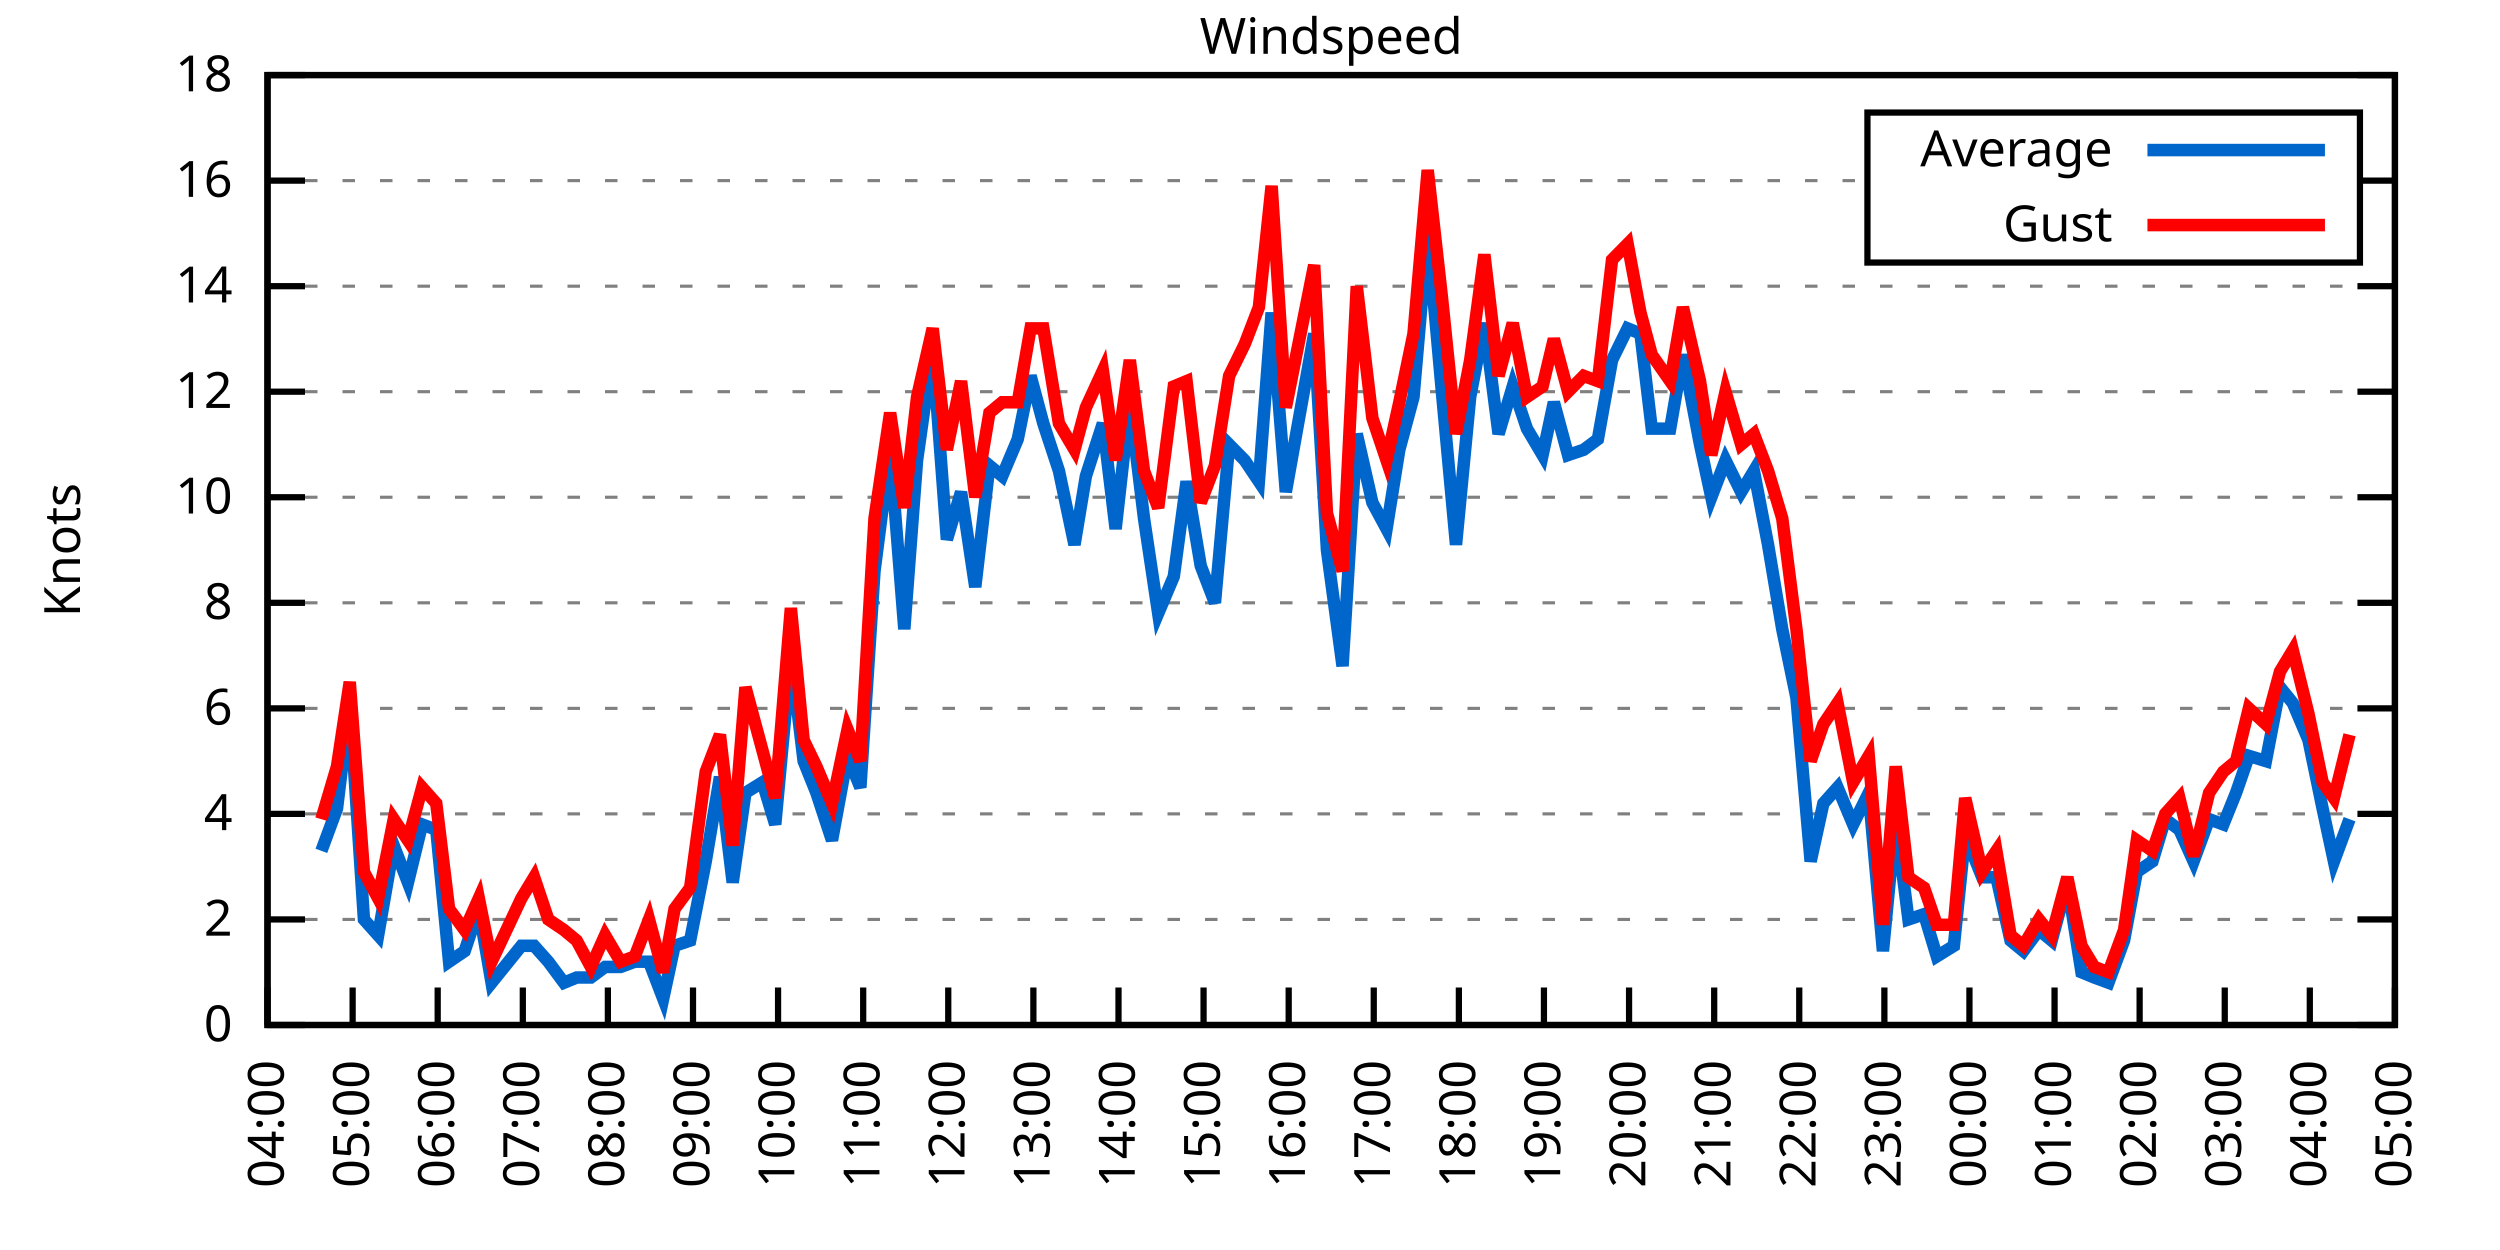
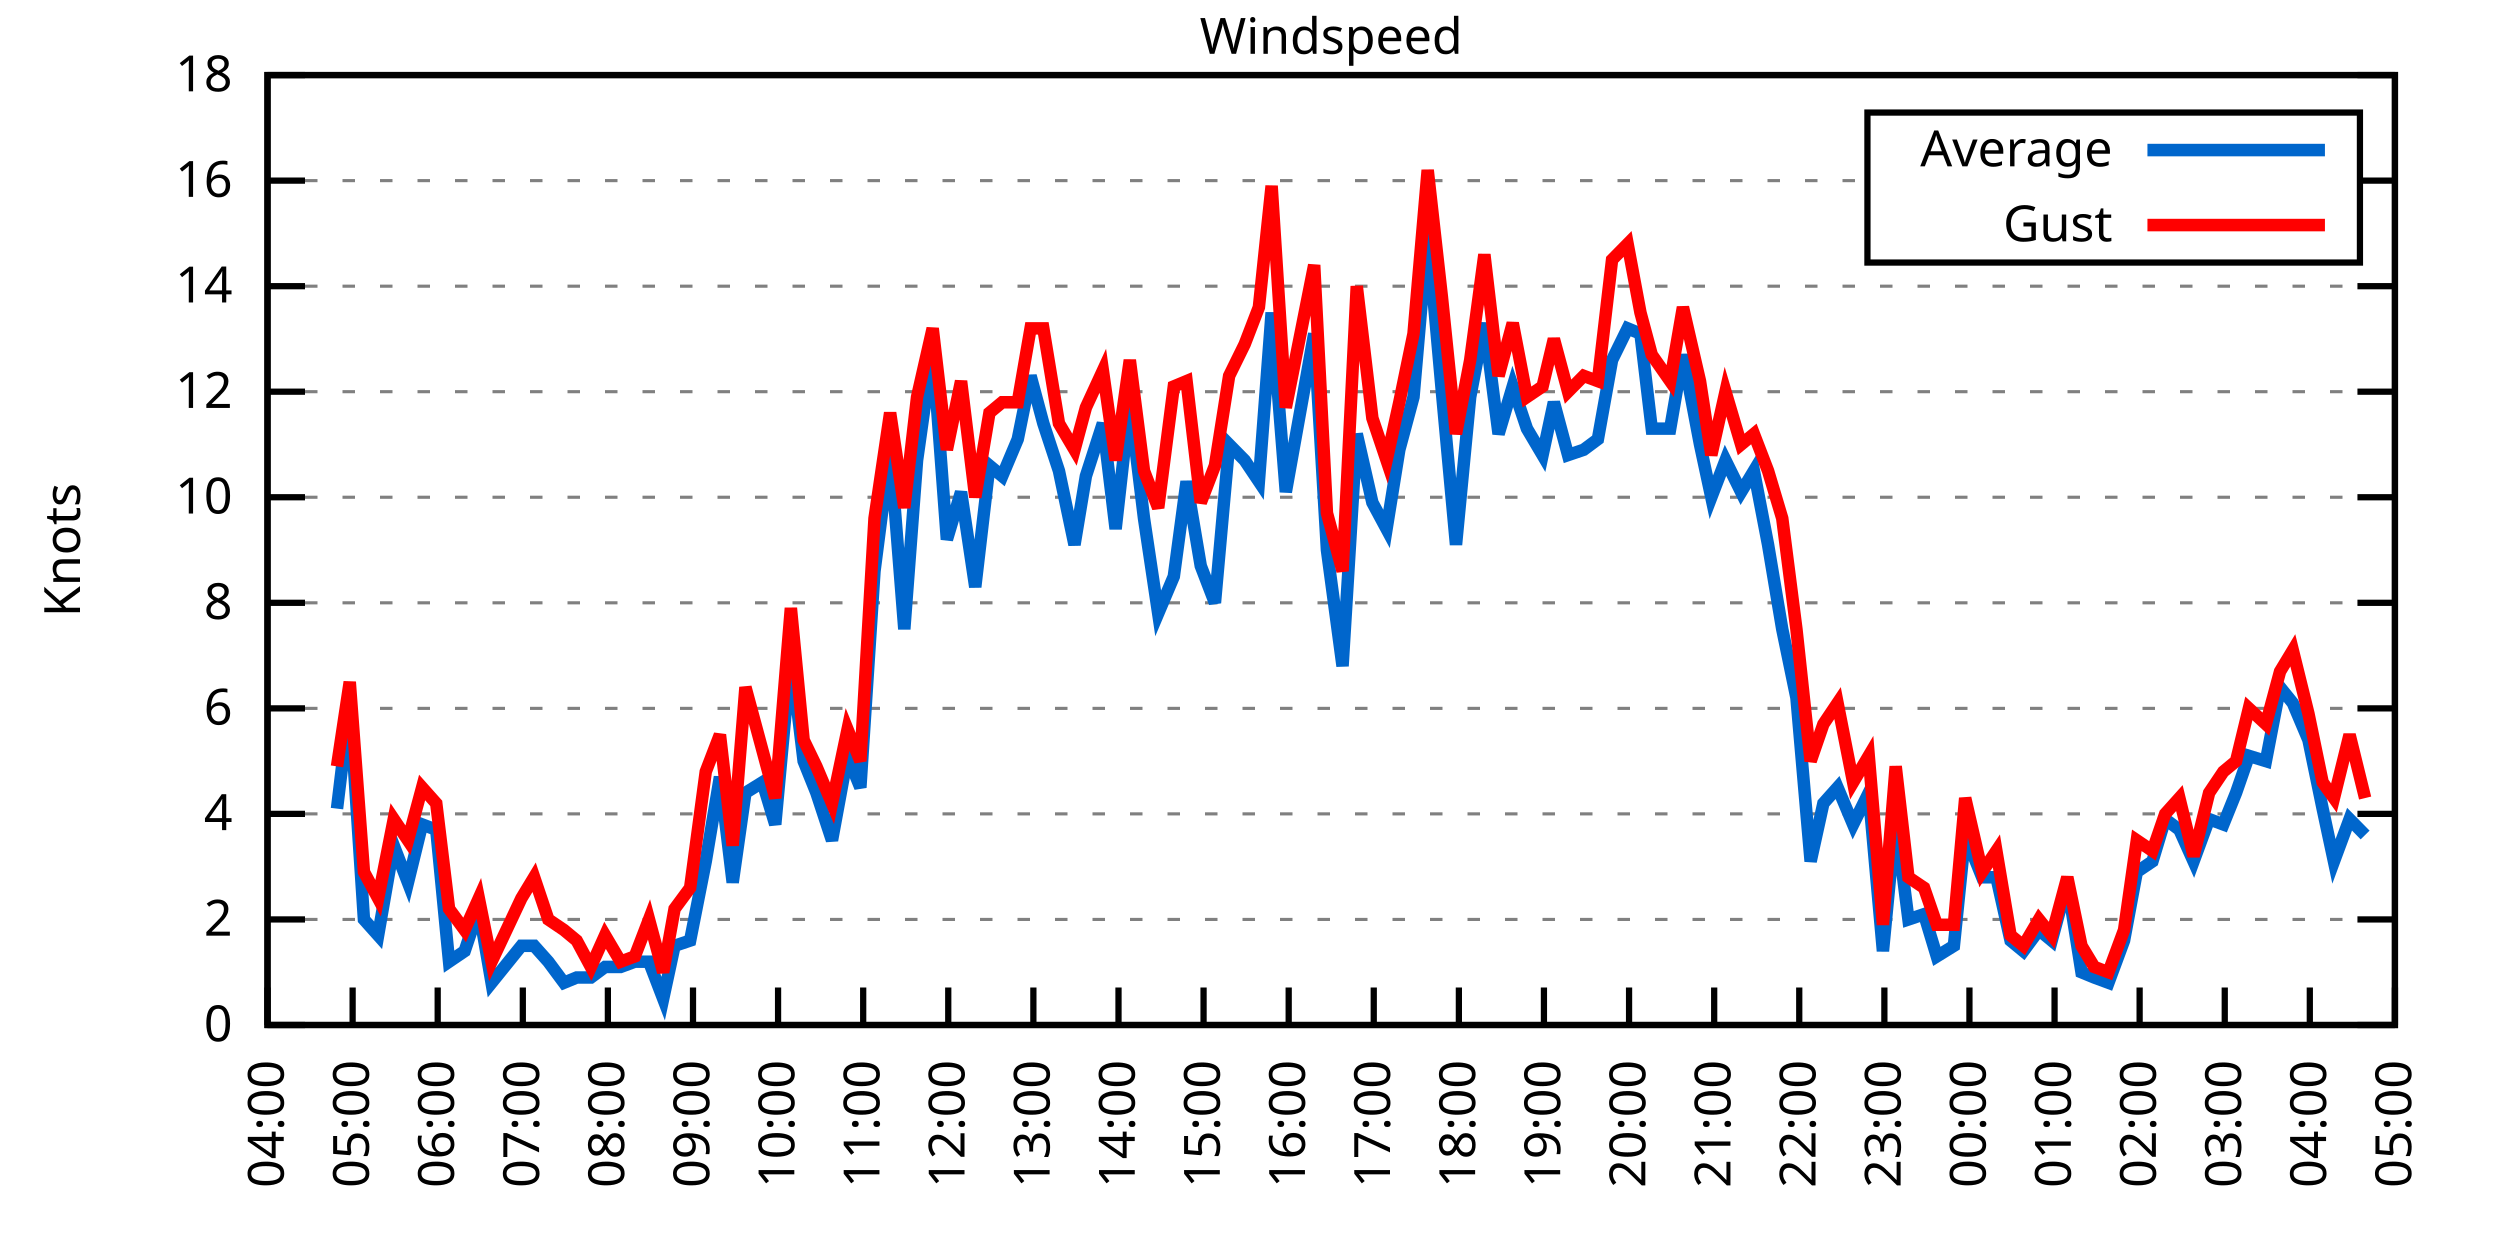
<svg xmlns="http://www.w3.org/2000/svg" xmlns:xlink="http://www.w3.org/1999/xlink" width="400" height="200" viewBox="0 0 400 200">
  <g id="gnuplot_canvas">
    <rect x="0" y="0" width="400" height="200" fill="none" />
    <defs>
      <circle id="gpDot" r="0.5" stroke-width="0.5" stroke="currentColor" />
      <path id="gpPt0" stroke-width="0.333" stroke="currentColor" d="M-1,0 h2 M0,-1 v2" />
      <path id="gpPt1" stroke-width="0.333" stroke="currentColor" d="M-1,-1 L1,1 M1,-1 L-1,1" />
      <path id="gpPt2" stroke-width="0.333" stroke="currentColor" d="M-1,0 L1,0 M0,-1 L0,1 M-1,-1 L1,1 M-1,1 L1,-1" />
      <rect id="gpPt3" stroke-width="0.333" stroke="currentColor" x="-1" y="-1" width="2" height="2" />
      <rect id="gpPt4" stroke-width="0.333" stroke="currentColor" fill="currentColor" x="-1" y="-1" width="2" height="2" />
      <circle id="gpPt5" stroke-width="0.333" stroke="currentColor" cx="0" cy="0" r="1" />
      <use xlink:href="#gpPt5" id="gpPt6" fill="currentColor" stroke="none" />
      <path id="gpPt7" stroke-width="0.333" stroke="currentColor" d="M0,-1.33 L-1.33,0.67 L1.33,0.67 z" />
      <use xlink:href="#gpPt7" id="gpPt8" fill="currentColor" stroke="none" />
      <use xlink:href="#gpPt7" id="gpPt9" stroke="currentColor" transform="rotate(180)" />
      <use xlink:href="#gpPt9" id="gpPt10" fill="currentColor" stroke="none" />
      <use xlink:href="#gpPt3" id="gpPt11" stroke="currentColor" transform="rotate(45)" />
      <use xlink:href="#gpPt11" id="gpPt12" fill="currentColor" stroke="none" />
      <path id="gpPt13" stroke-width="0.333" stroke="currentColor" d="M0,1.330 L1.265,0.411 L0.782,-1.067 L-0.782,-1.076 L-1.265,0.411 z" />
      <use xlink:href="#gpPt13" id="gpPt14" fill="currentColor" stroke="none" />
      <filter id="textbox" filterUnits="objectBoundingBox" x="0" y="0" height="1" width="1">
        <feFlood flood-color="white" flood-opacity="1" result="bgnd" />
        <feComposite in="SourceGraphic" in2="bgnd" operator="atop" />
      </filter>
      <filter id="greybox" filterUnits="objectBoundingBox" x="0" y="0" height="1" width="1">
        <feFlood flood-color="lightgrey" flood-opacity="1" result="grey" />
        <feComposite in="SourceGraphic" in2="grey" operator="atop" />
      </filter>
    </defs>
    <g fill="none" color="white" stroke="currentColor" stroke-width="1.00" stroke-linecap="butt" stroke-linejoin="miter">
</g>
    <g fill="none" color="black" stroke="currentColor" stroke-width="1.00" stroke-linecap="butt" stroke-linejoin="miter">
      <g stroke="none" shape-rendering="crispEdges">
        <polygon fill="rgb(255, 255, 255)" points="42.80,164.00 383.18,164.00 383.18,12.02 42.80,12.02 " />
      </g>
    </g>
    <g fill="none" color="black" stroke="currentColor" stroke-width="1.00" stroke-linecap="butt" stroke-linejoin="miter">
</g>
    <g fill="none" color="black" stroke="black" stroke-width="0.50" stroke-linecap="butt" stroke-linejoin="miter">
</g>
    <g fill="none" color="gray" stroke="currentColor" stroke-width="0.50" stroke-linecap="butt" stroke-linejoin="miter">
      <path stroke="gray" stroke-dasharray="2,4" class="gridline" d="M42.80,164.00 L383.19,164.00  " />
    </g>
    <g fill="none" color="gray" stroke="gray" stroke-width="1.00" stroke-linecap="butt" stroke-linejoin="miter">
</g>
    <g fill="none" color="black" stroke="currentColor" stroke-width="1.00" stroke-linecap="butt" stroke-linejoin="miter">
      <path stroke="black" d="M42.80,164.00 L48.80,164.00 M383.19,164.00 L377.19,164.00  " />
      <g transform="translate(37.20,166.60)" stroke="none" fill="black" font-family="Sans" font-size="8.00" text-anchor="end">
        <text>
          <tspan font-family="Sans"> 0</tspan>
        </text>
      </g>
    </g>
    <g fill="none" color="black" stroke="currentColor" stroke-width="1.00" stroke-linecap="butt" stroke-linejoin="miter">
</g>
    <g fill="none" color="black" stroke="black" stroke-width="0.50" stroke-linecap="butt" stroke-linejoin="miter">
</g>
    <g fill="none" color="gray" stroke="currentColor" stroke-width="0.50" stroke-linecap="butt" stroke-linejoin="miter">
      <path stroke="gray" stroke-dasharray="2,4" class="gridline" d="M42.80,147.11 L383.19,147.11  " />
    </g>
    <g fill="none" color="gray" stroke="gray" stroke-width="1.00" stroke-linecap="butt" stroke-linejoin="miter">
</g>
    <g fill="none" color="black" stroke="currentColor" stroke-width="1.00" stroke-linecap="butt" stroke-linejoin="miter">
      <path stroke="black" d="M42.80,147.11 L48.80,147.11 M383.19,147.11 L377.19,147.11  " />
      <g transform="translate(37.20,149.71)" stroke="none" fill="black" font-family="Sans" font-size="8.00" text-anchor="end">
        <text>
          <tspan font-family="Sans"> 2</tspan>
        </text>
      </g>
    </g>
    <g fill="none" color="black" stroke="currentColor" stroke-width="1.00" stroke-linecap="butt" stroke-linejoin="miter">
</g>
    <g fill="none" color="black" stroke="black" stroke-width="0.50" stroke-linecap="butt" stroke-linejoin="miter">
</g>
    <g fill="none" color="gray" stroke="currentColor" stroke-width="0.50" stroke-linecap="butt" stroke-linejoin="miter">
      <path stroke="gray" stroke-dasharray="2,4" class="gridline" d="M42.80,130.22 L383.19,130.22  " />
    </g>
    <g fill="none" color="gray" stroke="gray" stroke-width="1.00" stroke-linecap="butt" stroke-linejoin="miter">
</g>
    <g fill="none" color="black" stroke="currentColor" stroke-width="1.00" stroke-linecap="butt" stroke-linejoin="miter">
      <path stroke="black" d="M42.80,130.22 L48.80,130.22 M383.19,130.22 L377.19,130.22  " />
      <g transform="translate(37.20,132.82)" stroke="none" fill="black" font-family="Sans" font-size="8.00" text-anchor="end">
        <text>
          <tspan font-family="Sans"> 4</tspan>
        </text>
      </g>
    </g>
    <g fill="none" color="black" stroke="currentColor" stroke-width="1.00" stroke-linecap="butt" stroke-linejoin="miter">
</g>
    <g fill="none" color="black" stroke="black" stroke-width="0.50" stroke-linecap="butt" stroke-linejoin="miter">
</g>
    <g fill="none" color="gray" stroke="currentColor" stroke-width="0.50" stroke-linecap="butt" stroke-linejoin="miter">
      <path stroke="gray" stroke-dasharray="2,4" class="gridline" d="M42.80,113.34 L383.19,113.34  " />
    </g>
    <g fill="none" color="gray" stroke="gray" stroke-width="1.00" stroke-linecap="butt" stroke-linejoin="miter">
</g>
    <g fill="none" color="black" stroke="currentColor" stroke-width="1.00" stroke-linecap="butt" stroke-linejoin="miter">
      <path stroke="black" d="M42.80,113.34 L48.80,113.34 M383.19,113.34 L377.19,113.34  " />
      <g transform="translate(37.20,115.94)" stroke="none" fill="black" font-family="Sans" font-size="8.00" text-anchor="end">
        <text>
          <tspan font-family="Sans"> 6</tspan>
        </text>
      </g>
    </g>
    <g fill="none" color="black" stroke="currentColor" stroke-width="1.00" stroke-linecap="butt" stroke-linejoin="miter">
</g>
    <g fill="none" color="black" stroke="black" stroke-width="0.50" stroke-linecap="butt" stroke-linejoin="miter">
</g>
    <g fill="none" color="gray" stroke="currentColor" stroke-width="0.50" stroke-linecap="butt" stroke-linejoin="miter">
      <path stroke="gray" stroke-dasharray="2,4" class="gridline" d="M42.80,96.45 L383.19,96.45  " />
    </g>
    <g fill="none" color="gray" stroke="gray" stroke-width="1.00" stroke-linecap="butt" stroke-linejoin="miter">
</g>
    <g fill="none" color="black" stroke="currentColor" stroke-width="1.00" stroke-linecap="butt" stroke-linejoin="miter">
      <path stroke="black" d="M42.80,96.45 L48.80,96.45 M383.19,96.45 L377.19,96.45  " />
      <g transform="translate(37.20,99.05)" stroke="none" fill="black" font-family="Sans" font-size="8.00" text-anchor="end">
        <text>
          <tspan font-family="Sans"> 8</tspan>
        </text>
      </g>
    </g>
    <g fill="none" color="black" stroke="currentColor" stroke-width="1.00" stroke-linecap="butt" stroke-linejoin="miter">
</g>
    <g fill="none" color="black" stroke="black" stroke-width="0.50" stroke-linecap="butt" stroke-linejoin="miter">
</g>
    <g fill="none" color="gray" stroke="currentColor" stroke-width="0.50" stroke-linecap="butt" stroke-linejoin="miter">
      <path stroke="gray" stroke-dasharray="2,4" class="gridline" d="M42.80,79.56 L383.19,79.56  " />
    </g>
    <g fill="none" color="gray" stroke="gray" stroke-width="1.00" stroke-linecap="butt" stroke-linejoin="miter">
</g>
    <g fill="none" color="black" stroke="currentColor" stroke-width="1.00" stroke-linecap="butt" stroke-linejoin="miter">
      <path stroke="black" d="M42.80,79.56 L48.80,79.56 M383.19,79.56 L377.19,79.56  " />
      <g transform="translate(37.20,82.16)" stroke="none" fill="black" font-family="Sans" font-size="8.00" text-anchor="end">
        <text>
          <tspan font-family="Sans"> 10</tspan>
        </text>
      </g>
    </g>
    <g fill="none" color="black" stroke="currentColor" stroke-width="1.00" stroke-linecap="butt" stroke-linejoin="miter">
</g>
    <g fill="none" color="black" stroke="black" stroke-width="0.50" stroke-linecap="butt" stroke-linejoin="miter">
</g>
    <g fill="none" color="gray" stroke="currentColor" stroke-width="0.50" stroke-linecap="butt" stroke-linejoin="miter">
      <path stroke="gray" stroke-dasharray="2,4" class="gridline" d="M42.80,62.67 L383.19,62.67  " />
    </g>
    <g fill="none" color="gray" stroke="gray" stroke-width="1.00" stroke-linecap="butt" stroke-linejoin="miter">
</g>
    <g fill="none" color="black" stroke="currentColor" stroke-width="1.00" stroke-linecap="butt" stroke-linejoin="miter">
      <path stroke="black" d="M42.80,62.67 L48.80,62.67 M383.19,62.67 L377.19,62.67  " />
      <g transform="translate(37.20,65.27)" stroke="none" fill="black" font-family="Sans" font-size="8.00" text-anchor="end">
        <text>
          <tspan font-family="Sans"> 12</tspan>
        </text>
      </g>
    </g>
    <g fill="none" color="black" stroke="currentColor" stroke-width="1.00" stroke-linecap="butt" stroke-linejoin="miter">
</g>
    <g fill="none" color="black" stroke="black" stroke-width="0.50" stroke-linecap="butt" stroke-linejoin="miter">
</g>
    <g fill="none" color="gray" stroke="currentColor" stroke-width="0.50" stroke-linecap="butt" stroke-linejoin="miter">
      <path stroke="gray" stroke-dasharray="2,4" class="gridline" d="M42.80,45.79 L383.19,45.79  " />
    </g>
    <g fill="none" color="gray" stroke="gray" stroke-width="1.00" stroke-linecap="butt" stroke-linejoin="miter">
</g>
    <g fill="none" color="black" stroke="currentColor" stroke-width="1.00" stroke-linecap="butt" stroke-linejoin="miter">
      <path stroke="black" d="M42.80,45.79 L48.80,45.79 M383.19,45.79 L377.19,45.79  " />
      <g transform="translate(37.20,48.39)" stroke="none" fill="black" font-family="Sans" font-size="8.00" text-anchor="end">
        <text>
          <tspan font-family="Sans"> 14</tspan>
        </text>
      </g>
    </g>
    <g fill="none" color="black" stroke="currentColor" stroke-width="1.00" stroke-linecap="butt" stroke-linejoin="miter">
</g>
    <g fill="none" color="black" stroke="black" stroke-width="0.50" stroke-linecap="butt" stroke-linejoin="miter">
</g>
    <g fill="none" color="gray" stroke="currentColor" stroke-width="0.50" stroke-linecap="butt" stroke-linejoin="miter">
      <path stroke="gray" stroke-dasharray="2,4" class="gridline" d="M42.80,28.90 L298.79,28.90 M377.59,28.90 L383.19,28.90  " />
    </g>
    <g fill="none" color="gray" stroke="gray" stroke-width="1.00" stroke-linecap="butt" stroke-linejoin="miter">
</g>
    <g fill="none" color="black" stroke="currentColor" stroke-width="1.00" stroke-linecap="butt" stroke-linejoin="miter">
      <path stroke="black" d="M42.80,28.90 L48.80,28.90 M383.19,28.90 L377.19,28.90  " />
      <g transform="translate(37.20,31.50)" stroke="none" fill="black" font-family="Sans" font-size="8.00" text-anchor="end">
        <text>
          <tspan font-family="Sans"> 16</tspan>
        </text>
      </g>
    </g>
    <g fill="none" color="black" stroke="currentColor" stroke-width="1.00" stroke-linecap="butt" stroke-linejoin="miter">
</g>
    <g fill="none" color="black" stroke="black" stroke-width="0.50" stroke-linecap="butt" stroke-linejoin="miter">
</g>
    <g fill="none" color="gray" stroke="currentColor" stroke-width="0.50" stroke-linecap="butt" stroke-linejoin="miter">
      <path stroke="gray" stroke-dasharray="2,4" class="gridline" d="M42.80,12.01 L383.19,12.01  " />
    </g>
    <g fill="none" color="gray" stroke="gray" stroke-width="1.00" stroke-linecap="butt" stroke-linejoin="miter">
</g>
    <g fill="none" color="black" stroke="currentColor" stroke-width="1.00" stroke-linecap="butt" stroke-linejoin="miter">
      <path stroke="black" d="M42.80,12.01 L48.80,12.01 M383.19,12.01 L377.19,12.01  " />
      <g transform="translate(37.20,14.61)" stroke="none" fill="black" font-family="Sans" font-size="8.00" text-anchor="end">
        <text>
          <tspan font-family="Sans"> 18</tspan>
        </text>
      </g>
    </g>
    <g fill="none" color="black" stroke="currentColor" stroke-width="1.00" stroke-linecap="butt" stroke-linejoin="miter">
      <path stroke="black" d="M42.80,164.00 L42.80,158.00  " />
      <g transform="translate(45.40,169.60) rotate(270.00)" stroke="none" fill="black" font-family="Sans" font-size="8.00" text-anchor="end">
        <text>
          <tspan font-family="Sans">04:00</tspan>
        </text>
      </g>
    </g>
    <g fill="none" color="black" stroke="currentColor" stroke-width="1.00" stroke-linecap="butt" stroke-linejoin="miter">
      <path stroke="black" d="M56.42,164.00 L56.42,158.00  " />
      <g transform="translate(59.02,169.60) rotate(270.00)" stroke="none" fill="black" font-family="Sans" font-size="8.00" text-anchor="end">
        <text>
          <tspan font-family="Sans">05:00</tspan>
        </text>
      </g>
    </g>
    <g fill="none" color="black" stroke="currentColor" stroke-width="1.00" stroke-linecap="butt" stroke-linejoin="miter">
      <path stroke="black" d="M70.03,164.00 L70.03,158.00  " />
      <g transform="translate(72.63,169.60) rotate(270.00)" stroke="none" fill="black" font-family="Sans" font-size="8.00" text-anchor="end">
        <text>
          <tspan font-family="Sans">06:00</tspan>
        </text>
      </g>
    </g>
    <g fill="none" color="black" stroke="currentColor" stroke-width="1.00" stroke-linecap="butt" stroke-linejoin="miter">
      <path stroke="black" d="M83.65,164.00 L83.65,158.00  " />
      <g transform="translate(86.25,169.60) rotate(270.00)" stroke="none" fill="black" font-family="Sans" font-size="8.00" text-anchor="end">
        <text>
          <tspan font-family="Sans">07:00</tspan>
        </text>
      </g>
    </g>
    <g fill="none" color="black" stroke="currentColor" stroke-width="1.00" stroke-linecap="butt" stroke-linejoin="miter">
      <path stroke="black" d="M97.26,164.00 L97.26,158.00  " />
      <g transform="translate(99.86,169.60) rotate(270.00)" stroke="none" fill="black" font-family="Sans" font-size="8.00" text-anchor="end">
        <text>
          <tspan font-family="Sans">08:00</tspan>
        </text>
      </g>
    </g>
    <g fill="none" color="black" stroke="currentColor" stroke-width="1.00" stroke-linecap="butt" stroke-linejoin="miter">
      <path stroke="black" d="M110.88,164.00 L110.88,158.00  " />
      <g transform="translate(113.48,169.60) rotate(270.00)" stroke="none" fill="black" font-family="Sans" font-size="8.00" text-anchor="end">
        <text>
          <tspan font-family="Sans">09:00</tspan>
        </text>
      </g>
    </g>
    <g fill="none" color="black" stroke="currentColor" stroke-width="1.00" stroke-linecap="butt" stroke-linejoin="miter">
      <path stroke="black" d="M124.49,164.00 L124.49,158.00  " />
      <g transform="translate(127.09,169.60) rotate(270.00)" stroke="none" fill="black" font-family="Sans" font-size="8.00" text-anchor="end">
        <text>
          <tspan font-family="Sans">10:00</tspan>
        </text>
      </g>
    </g>
    <g fill="none" color="black" stroke="currentColor" stroke-width="1.00" stroke-linecap="butt" stroke-linejoin="miter">
      <path stroke="black" d="M138.11,164.00 L138.11,158.00  " />
      <g transform="translate(140.71,169.60) rotate(270.00)" stroke="none" fill="black" font-family="Sans" font-size="8.00" text-anchor="end">
        <text>
          <tspan font-family="Sans">11:00</tspan>
        </text>
      </g>
    </g>
    <g fill="none" color="black" stroke="currentColor" stroke-width="1.00" stroke-linecap="butt" stroke-linejoin="miter">
      <path stroke="black" d="M151.72,164.00 L151.72,158.00  " />
      <g transform="translate(154.32,169.60) rotate(270.00)" stroke="none" fill="black" font-family="Sans" font-size="8.00" text-anchor="end">
        <text>
          <tspan font-family="Sans">12:00</tspan>
        </text>
      </g>
    </g>
    <g fill="none" color="black" stroke="currentColor" stroke-width="1.00" stroke-linecap="butt" stroke-linejoin="miter">
      <path stroke="black" d="M165.34,164.00 L165.34,158.00  " />
      <g transform="translate(167.94,169.60) rotate(270.00)" stroke="none" fill="black" font-family="Sans" font-size="8.00" text-anchor="end">
        <text>
          <tspan font-family="Sans">13:00</tspan>
        </text>
      </g>
    </g>
    <g fill="none" color="black" stroke="currentColor" stroke-width="1.00" stroke-linecap="butt" stroke-linejoin="miter">
      <path stroke="black" d="M178.96,164.00 L178.96,158.00  " />
      <g transform="translate(181.56,169.60) rotate(270.00)" stroke="none" fill="black" font-family="Sans" font-size="8.00" text-anchor="end">
        <text>
          <tspan font-family="Sans">14:00</tspan>
        </text>
      </g>
    </g>
    <g fill="none" color="black" stroke="currentColor" stroke-width="1.00" stroke-linecap="butt" stroke-linejoin="miter">
      <path stroke="black" d="M192.57,164.00 L192.57,158.00  " />
      <g transform="translate(195.17,169.60) rotate(270.00)" stroke="none" fill="black" font-family="Sans" font-size="8.00" text-anchor="end">
        <text>
          <tspan font-family="Sans">15:00</tspan>
        </text>
      </g>
    </g>
    <g fill="none" color="black" stroke="currentColor" stroke-width="1.00" stroke-linecap="butt" stroke-linejoin="miter">
      <path stroke="black" d="M206.19,164.00 L206.19,158.00  " />
      <g transform="translate(208.79,169.60) rotate(270.00)" stroke="none" fill="black" font-family="Sans" font-size="8.00" text-anchor="end">
        <text>
          <tspan font-family="Sans">16:00</tspan>
        </text>
      </g>
    </g>
    <g fill="none" color="black" stroke="currentColor" stroke-width="1.00" stroke-linecap="butt" stroke-linejoin="miter">
      <path stroke="black" d="M219.80,164.00 L219.80,158.00  " />
      <g transform="translate(222.40,169.60) rotate(270.00)" stroke="none" fill="black" font-family="Sans" font-size="8.00" text-anchor="end">
        <text>
          <tspan font-family="Sans">17:00</tspan>
        </text>
      </g>
    </g>
    <g fill="none" color="black" stroke="currentColor" stroke-width="1.00" stroke-linecap="butt" stroke-linejoin="miter">
      <path stroke="black" d="M233.42,164.00 L233.42,158.00  " />
      <g transform="translate(236.02,169.60) rotate(270.00)" stroke="none" fill="black" font-family="Sans" font-size="8.00" text-anchor="end">
        <text>
          <tspan font-family="Sans">18:00</tspan>
        </text>
      </g>
    </g>
    <g fill="none" color="black" stroke="currentColor" stroke-width="1.00" stroke-linecap="butt" stroke-linejoin="miter">
      <path stroke="black" d="M247.03,164.00 L247.03,158.00  " />
      <g transform="translate(249.63,169.60) rotate(270.00)" stroke="none" fill="black" font-family="Sans" font-size="8.00" text-anchor="end">
        <text>
          <tspan font-family="Sans">19:00</tspan>
        </text>
      </g>
    </g>
    <g fill="none" color="black" stroke="currentColor" stroke-width="1.00" stroke-linecap="butt" stroke-linejoin="miter">
      <path stroke="black" d="M260.65,164.00 L260.65,158.00  " />
      <g transform="translate(263.25,169.60) rotate(270.00)" stroke="none" fill="black" font-family="Sans" font-size="8.00" text-anchor="end">
        <text>
          <tspan font-family="Sans">20:00</tspan>
        </text>
      </g>
    </g>
    <g fill="none" color="black" stroke="currentColor" stroke-width="1.00" stroke-linecap="butt" stroke-linejoin="miter">
      <path stroke="black" d="M274.27,164.00 L274.27,158.00  " />
      <g transform="translate(276.87,169.60) rotate(270.00)" stroke="none" fill="black" font-family="Sans" font-size="8.00" text-anchor="end">
        <text>
          <tspan font-family="Sans">21:00</tspan>
        </text>
      </g>
    </g>
    <g fill="none" color="black" stroke="currentColor" stroke-width="1.00" stroke-linecap="butt" stroke-linejoin="miter">
      <path stroke="black" d="M287.88,164.00 L287.88,158.00  " />
      <g transform="translate(290.48,169.60) rotate(270.00)" stroke="none" fill="black" font-family="Sans" font-size="8.00" text-anchor="end">
        <text>
          <tspan font-family="Sans">22:00</tspan>
        </text>
      </g>
    </g>
    <g fill="none" color="black" stroke="currentColor" stroke-width="1.00" stroke-linecap="butt" stroke-linejoin="miter">
      <path stroke="black" d="M301.50,164.00 L301.50,158.00  " />
      <g transform="translate(304.10,169.60) rotate(270.00)" stroke="none" fill="black" font-family="Sans" font-size="8.00" text-anchor="end">
        <text>
          <tspan font-family="Sans">23:00</tspan>
        </text>
      </g>
    </g>
    <g fill="none" color="black" stroke="currentColor" stroke-width="1.00" stroke-linecap="butt" stroke-linejoin="miter">
      <path stroke="black" d="M315.11,164.00 L315.11,158.00  " />
      <g transform="translate(317.71,169.60) rotate(270.00)" stroke="none" fill="black" font-family="Sans" font-size="8.00" text-anchor="end">
        <text>
          <tspan font-family="Sans">00:00</tspan>
        </text>
      </g>
    </g>
    <g fill="none" color="black" stroke="currentColor" stroke-width="1.00" stroke-linecap="butt" stroke-linejoin="miter">
      <path stroke="black" d="M328.73,164.00 L328.73,158.00  " />
      <g transform="translate(331.33,169.60) rotate(270.00)" stroke="none" fill="black" font-family="Sans" font-size="8.00" text-anchor="end">
        <text>
          <tspan font-family="Sans">01:00</tspan>
        </text>
      </g>
    </g>
    <g fill="none" color="black" stroke="currentColor" stroke-width="1.00" stroke-linecap="butt" stroke-linejoin="miter">
      <path stroke="black" d="M342.34,164.00 L342.34,158.00  " />
      <g transform="translate(344.94,169.60) rotate(270.00)" stroke="none" fill="black" font-family="Sans" font-size="8.00" text-anchor="end">
        <text>
          <tspan font-family="Sans">02:00</tspan>
        </text>
      </g>
    </g>
    <g fill="none" color="black" stroke="currentColor" stroke-width="1.00" stroke-linecap="butt" stroke-linejoin="miter">
      <path stroke="black" d="M355.96,164.00 L355.96,158.00  " />
      <g transform="translate(358.56,169.60) rotate(270.00)" stroke="none" fill="black" font-family="Sans" font-size="8.00" text-anchor="end">
        <text>
          <tspan font-family="Sans">03:00</tspan>
        </text>
      </g>
    </g>
    <g fill="none" color="black" stroke="currentColor" stroke-width="1.00" stroke-linecap="butt" stroke-linejoin="miter">
      <path stroke="black" d="M369.57,164.00 L369.57,158.00  " />
      <g transform="translate(372.17,169.60) rotate(270.00)" stroke="none" fill="black" font-family="Sans" font-size="8.00" text-anchor="end">
        <text>
          <tspan font-family="Sans">04:00</tspan>
        </text>
      </g>
    </g>
    <g fill="none" color="black" stroke="currentColor" stroke-width="1.00" stroke-linecap="butt" stroke-linejoin="miter">
      <path stroke="black" d="M383.19,164.00 L383.19,158.00  " />
      <g transform="translate(385.79,169.60) rotate(270.00)" stroke="none" fill="black" font-family="Sans" font-size="8.00" text-anchor="end">
        <text>
          <tspan font-family="Sans">05:00</tspan>
        </text>
      </g>
    </g>
    <g fill="none" color="black" stroke="currentColor" stroke-width="1.00" stroke-linecap="butt" stroke-linejoin="miter">
</g>
    <g fill="none" color="black" stroke="currentColor" stroke-width="1.00" stroke-linecap="butt" stroke-linejoin="miter">
      <path stroke="black" d="M42.80,12.01 L42.80,164.00 L383.19,164.00 L383.19,12.01 L42.80,12.01 Z  " />
    </g>
    <g fill="none" color="black" stroke="currentColor" stroke-width="1.00" stroke-linecap="butt" stroke-linejoin="miter">
</g>
    <g fill="none" color="black" stroke="currentColor" stroke-width="1.00" stroke-linecap="butt" stroke-linejoin="miter">
      <path stroke="black" d="M298.79,42.01 L298.79,18.01 L377.59,18.01 L377.59,42.01 L298.79,42.01 Z  " />
    </g>
    <g id="Windspeed_plot_1">
      <g fill="none" color="white" stroke="black" stroke-width="2.00" stroke-linecap="butt" stroke-linejoin="miter">
</g>
      <g fill="none" color="black" stroke="currentColor" stroke-width="2.00" stroke-linecap="butt" stroke-linejoin="miter">
        <g transform="translate(337.99,26.61)" stroke="none" fill="black" font-family="Sans" font-size="8.00" text-anchor="end">
          <text>
            <tspan font-family="Sans">Average</tspan>
          </text>
        </g>
      </g>
      <g fill="none" color="black" stroke="currentColor" stroke-width="2.00" stroke-linecap="butt" stroke-linejoin="miter">
-         <path stroke="rgb(  0, 102, 204)" d="M343.59,24.01 L371.99,24.01 M51.42,136.14 L53.92,129.38 L55.96,112.49 L58.23,147.11 L60.50,149.65 L63.00,135.29   L65.27,141.20 L67.54,131.91 L69.80,132.76 L71.85,153.87 L74.34,152.18 L76.61,145.42 L78.65,157.24 L83.42,151.33   L85.46,151.33 L87.73,153.87 L90.23,157.24 L92.27,156.40 L94.54,156.40 L96.81,154.71 L99.30,154.71 L101.57,153.87   L103.84,153.87 L106.11,159.78 L107.93,151.33 L110.42,150.49 L112.92,137.82 L115.19,124.31 L117.23,141.20 L119.27,126.85   L122.00,125.16 L124.04,131.91 L126.54,104.89 L128.58,121.78 L130.62,126.85 L133.12,134.45 L135.61,120.94 L137.66,126.00   L139.92,91.38 L142.42,71.96 L144.69,100.67 L146.73,73.65 L149.23,55.92 L151.50,86.32 L153.77,78.72 L156.04,93.92   L158.31,74.49 L160.35,76.18 L162.84,70.27 L164.89,60.14 L166.93,67.74 L169.43,75.34 L171.92,87.16 L173.74,76.18   L176.46,67.74 L178.50,84.63 L180.77,64.36 L183.04,82.94 L185.31,98.14 L187.81,92.23 L189.85,77.03 L192.12,90.54   L194.39,96.45 L196.66,71.12 L199.15,73.65 L201.42,77.03 L203.46,50.01 L205.73,78.72 L210.27,53.39 L212.31,88.00   L214.81,106.58 L217.08,69.43 L219.58,80.41 L221.85,84.63 L223.89,71.96 L226.16,63.52 L228.43,37.34 L230.70,62.67   L232.96,87.16 L235.23,63.52 L237.50,51.70 L239.77,69.43 L242.04,61.83 L244.31,68.58 L246.81,72.81 L248.62,64.36   L250.89,72.81 L253.39,71.96 L255.66,70.27 L257.93,57.61 L260.42,52.54 L262.47,53.39 L264.28,68.58 L267.23,68.58   L269.27,56.76 L272.00,71.12 L273.81,79.56 L276.08,73.65 L278.58,78.72 L280.62,75.34 L282.89,87.16 L285.16,100.67   L287.43,111.65 L289.70,137.82 L291.74,128.54 L294.01,126.00 L296.50,131.91 L299.00,126.85 L301.27,152.18 L303.31,131.07   L305.35,147.11 L307.85,146.27 L309.89,153.02 L312.62,151.33 L314.43,133.60 L317.15,140.36 L319.42,140.36 L321.69,150.49   L323.74,152.18 L326.23,148.80 L328.27,150.49 L330.77,141.20 L333.04,155.56 L335.08,156.40 L337.35,157.24 L339.85,150.49   L341.89,139.51 L344.39,137.82 L346.43,131.07 L348.70,132.76 L350.97,137.82 L353.46,131.07 L355.73,131.91 L357.77,126.85   L359.82,120.94 L362.54,121.78 L364.81,109.96 L366.85,112.49 L369.35,118.40 L371.62,129.38 L373.43,137.82 L375.93,131.07    " />
+         <path stroke="rgb(  0, 102, 204)" d="M343.59,24.01 L371.99,24.01 M53.92,129.38 L55.96,112.49 L58.23,147.11 L60.50,149.65 L63.00,135.29 L65.27,141.20   L67.54,131.91 L69.80,132.76 L71.85,153.87 L74.34,152.18 L76.61,145.42 L78.65,157.24 L83.42,151.33 L85.46,151.33   L87.73,153.87 L90.23,157.24 L92.27,156.40 L94.54,156.40 L96.81,154.71 L99.30,154.71 L101.57,153.87 L103.84,153.87   L106.11,159.78 L107.93,151.33 L110.42,150.49 L112.92,137.82 L115.19,124.31 L117.23,141.20 L119.27,126.85 L122.00,125.16   L124.04,131.91 L126.54,104.89 L128.58,121.78 L130.62,126.85 L133.12,134.45 L135.61,120.94 L137.66,126.00 L139.92,91.38   L142.42,71.96 L144.69,100.67 L146.73,73.65 L149.23,55.92 L151.50,86.32 L153.77,78.72 L156.04,93.92 L158.31,74.49   L160.35,76.18 L162.84,70.27 L164.89,60.14 L166.93,67.74 L169.43,75.34 L171.92,87.16 L173.74,76.18 L176.46,67.74   L178.50,84.63 L180.77,64.36 L183.04,82.94 L185.31,98.14 L187.81,92.23 L189.85,77.03 L192.12,90.54 L194.39,96.45   L196.66,71.12 L199.15,73.65 L201.42,77.03 L203.46,50.01 L205.73,78.72 L210.27,53.39 L212.31,88.00 L214.81,106.58   L217.08,69.43 L219.58,80.41 L221.85,84.63 L223.89,71.96 L226.16,63.52 L228.43,37.34 L230.70,62.67 L232.96,87.16   L235.23,63.52 L237.50,51.70 L239.77,69.43 L242.04,61.83 L244.31,68.58 L246.81,72.81 L248.62,64.36 L250.89,72.81   L253.39,71.96 L255.66,70.27 L257.93,57.61 L260.42,52.54 L262.47,53.39 L264.28,68.58 L267.23,68.58 L269.27,56.76   L272.00,71.12 L273.81,79.56 L276.08,73.65 L278.58,78.72 L280.62,75.34 L282.89,87.16 L285.16,100.67 L287.43,111.65   L289.70,137.82 L291.74,128.54 L294.01,126.00 L296.50,131.91 L299.00,126.85 L301.27,152.18 L303.31,131.07 L305.35,147.11   L307.85,146.27 L309.89,153.02 L312.62,151.33 L314.43,133.60 L317.15,140.36 L319.42,140.36 L321.69,150.49 L323.74,152.18   L326.23,148.80 L328.27,150.49 L330.77,141.20 L333.04,155.56 L335.08,156.40 L337.35,157.24 L339.85,150.49 L341.89,139.51   L344.39,137.82 L346.43,131.07 L348.70,132.76 L350.97,137.82 L353.46,131.07 L355.73,131.91 L357.77,126.85 L359.82,120.94   L362.54,121.78 L364.81,109.96 L366.85,112.49 L369.35,118.40 L371.62,129.38 L373.43,137.82 L375.93,131.07 L378.42,133.60    " />
      </g>
    </g>
    <g id="Windspeed_plot_2">
      <g fill="none" color="black" stroke="currentColor" stroke-width="2.00" stroke-linecap="butt" stroke-linejoin="miter">
        <g transform="translate(337.99,38.61)" stroke="none" fill="black" font-family="Sans" font-size="8.00" text-anchor="end">
          <text>
            <tspan font-family="Sans">Gust</tspan>
          </text>
        </g>
      </g>
      <g fill="none" color="black" stroke="currentColor" stroke-width="2.00" stroke-linecap="butt" stroke-linejoin="miter">
-         <path stroke="rgb(255,   0,   0)" d="M343.59,36.01 L371.99,36.01 M51.42,131.07 L53.92,122.62 L55.96,109.11 L58.23,139.51 L60.50,143.73 L63.00,131.07   L65.27,134.45 L67.54,126.00 L69.80,128.54 L71.85,145.42 L74.34,148.80 L76.61,143.73 L78.65,153.87 L83.42,143.73   L85.46,140.36 L87.73,147.11 L90.23,148.80 L92.27,150.49 L94.54,154.71 L96.81,149.65 L99.30,153.87 L101.57,153.02   L103.84,147.11 L106.11,155.56 L107.93,145.42 L110.42,142.05 L112.92,123.47 L115.19,117.56 L117.23,135.29 L119.27,109.96   L122.00,120.09 L124.04,127.69 L126.54,97.29 L128.58,118.40 L130.62,122.62 L133.12,128.54 L135.61,116.71 L137.66,121.78   L139.92,82.94 L142.42,66.05 L144.69,81.25 L146.73,63.52 L149.23,52.54 L151.50,71.96 L153.77,60.98 L156.04,79.56   L158.31,66.05 L160.35,64.36 L162.84,64.36 L164.89,52.54 L166.93,52.54 L169.43,67.74 L171.92,71.96 L173.74,65.21   L176.46,59.30 L178.50,73.65 L180.77,57.61 L183.04,75.34 L185.31,81.25 L187.81,61.83 L189.85,60.98 L192.12,80.41   L194.39,74.49 L196.66,60.14 L199.15,55.07 L201.42,49.16 L203.46,29.74 L205.73,65.21 L210.27,42.41 L212.31,82.09   L214.81,91.38 L217.08,45.79 L219.58,66.90 L221.85,73.65 L223.89,64.36 L226.16,53.39 L228.43,27.21 L230.70,47.47   L232.96,69.43 L235.23,57.61 L237.50,40.72 L239.77,60.14 L242.04,51.70 L244.31,63.52 L246.81,61.83 L248.62,54.23   L250.89,62.67 L253.39,60.14 L255.66,60.98 L257.93,41.56 L260.42,39.03 L262.47,50.01 L264.28,56.76 L267.23,60.98   L269.27,49.16 L272.00,60.98 L273.81,72.81 L276.08,62.67 L278.58,71.12 L280.62,69.43 L282.89,75.34 L285.16,82.94   L287.43,100.67 L289.70,121.78 L291.74,115.87 L294.01,112.49 L296.50,125.16 L299.00,120.94 L301.27,147.96 L303.31,122.62   L305.35,140.36 L307.85,142.05 L309.89,147.96 L312.62,147.96 L314.43,127.69 L317.15,139.51 L319.42,136.14 L321.69,149.65   L323.74,151.33 L326.23,147.11 L328.27,149.65 L330.77,140.36 L333.04,151.33 L335.08,154.71 L337.35,155.56 L339.85,148.80   L341.89,134.45 L344.39,136.14 L346.43,130.22 L348.70,127.69 L350.97,136.98 L353.46,126.85 L355.73,123.47 L357.77,121.78   L359.82,113.34 L362.54,115.87 L364.81,107.43 L366.85,104.05 L369.35,114.18 L371.62,125.16 L373.43,127.69 L375.93,117.56    " />
+         <path stroke="rgb(255,   0,   0)" d="M343.59,36.01 L371.99,36.01 M53.92,122.62 L55.96,109.11 L58.23,139.51 L60.50,143.73 L63.00,131.07 L65.27,134.45   L67.54,126.00 L69.80,128.54 L71.85,145.42 L74.34,148.80 L76.61,143.73 L78.65,153.87 L83.42,143.73 L85.46,140.36   L87.73,147.11 L90.23,148.80 L92.27,150.49 L94.54,154.71 L96.81,149.65 L99.30,153.87 L101.57,153.02 L103.84,147.11   L106.11,155.56 L107.93,145.42 L110.42,142.05 L112.92,123.47 L115.19,117.56 L117.23,135.29 L119.27,109.96 L122.00,120.09   L124.04,127.69 L126.54,97.29 L128.58,118.40 L130.62,122.62 L133.12,128.54 L135.61,116.71 L137.66,121.78 L139.92,82.94   L142.42,66.05 L144.69,81.25 L146.73,63.52 L149.23,52.54 L151.50,71.96 L153.77,60.98 L156.04,79.56 L158.31,66.05   L160.35,64.36 L162.84,64.36 L164.89,52.54 L166.93,52.54 L169.43,67.74 L171.92,71.96 L173.74,65.21 L176.46,59.30   L178.50,73.65 L180.77,57.61 L183.04,75.34 L185.31,81.25 L187.81,61.83 L189.85,60.98 L192.12,80.41 L194.39,74.49   L196.66,60.14 L199.15,55.07 L201.42,49.16 L203.46,29.74 L205.73,65.21 L210.27,42.41 L212.31,82.09 L214.81,91.38   L217.08,45.79 L219.58,66.90 L221.85,73.65 L223.89,64.36 L226.16,53.39 L228.43,27.21 L230.70,47.47 L232.96,69.43   L235.23,57.61 L237.50,40.72 L239.77,60.14 L242.04,51.70 L244.31,63.52 L246.81,61.83 L248.62,54.23 L250.89,62.67   L253.39,60.14 L255.66,60.98 L257.93,41.56 L260.42,39.03 L262.47,50.01 L264.28,56.76 L267.23,60.98 L269.27,49.16   L272.00,60.98 L273.81,72.81 L276.08,62.67 L278.58,71.12 L280.62,69.43 L282.89,75.34 L285.16,82.94 L287.43,100.67   L289.70,121.78 L291.74,115.87 L294.01,112.49 L296.50,125.16 L299.00,120.94 L301.27,147.96 L303.31,122.62 L305.35,140.36   L307.85,142.05 L309.89,147.96 L312.62,147.96 L314.43,127.69 L317.15,139.51 L319.42,136.14 L321.69,149.65 L323.74,151.33   L326.23,147.11 L328.27,149.65 L330.77,140.36 L333.04,151.33 L335.08,154.71 L337.35,155.56 L339.85,148.80 L341.89,134.45   L344.39,136.14 L346.43,130.22 L348.70,127.69 L350.97,136.98 L353.46,126.85 L355.73,123.47 L357.77,121.78 L359.82,113.34   L362.54,115.87 L364.81,107.43 L366.85,104.05 L369.35,114.18 L371.62,125.16 L373.43,127.69 L375.93,117.56 L378.42,127.69    " />
      </g>
    </g>
    <g fill="none" color="black" stroke="currentColor" stroke-width="2.00" stroke-linecap="butt" stroke-linejoin="miter">
</g>
    <g fill="none" color="black" stroke="black" stroke-width="1.00" stroke-linecap="butt" stroke-linejoin="miter">
</g>
    <g fill="none" color="black" stroke="currentColor" stroke-width="1.00" stroke-linecap="butt" stroke-linejoin="miter">
      <path stroke="black" d="M42.80,12.01 L42.80,164.00 L383.19,164.00 L383.19,12.01 L42.80,12.01 Z  " />
      <g transform="translate(12.80,88.01) rotate(270.00)" stroke="none" fill="black" font-family="Sans" font-size="8.00" text-anchor="middle">
        <text>
          <tspan font-family="Sans">Knots</tspan>
        </text>
      </g>
    </g>
    <g fill="none" color="black" stroke="currentColor" stroke-width="1.00" stroke-linecap="butt" stroke-linejoin="miter">
</g>
    <g fill="none" color="black" stroke="currentColor" stroke-width="1.00" stroke-linecap="butt" stroke-linejoin="miter">
      <g transform="translate(212.99,8.61)" stroke="none" fill="black" font-family="Sans" font-size="8.00" text-anchor="middle">
        <text>
          <tspan font-family="Sans">Windspeed</tspan>
        </text>
      </g>
    </g>
    <g fill="none" color="black" stroke="currentColor" stroke-width="1.00" stroke-linecap="butt" stroke-linejoin="miter">
</g>
  </g>
</svg>
